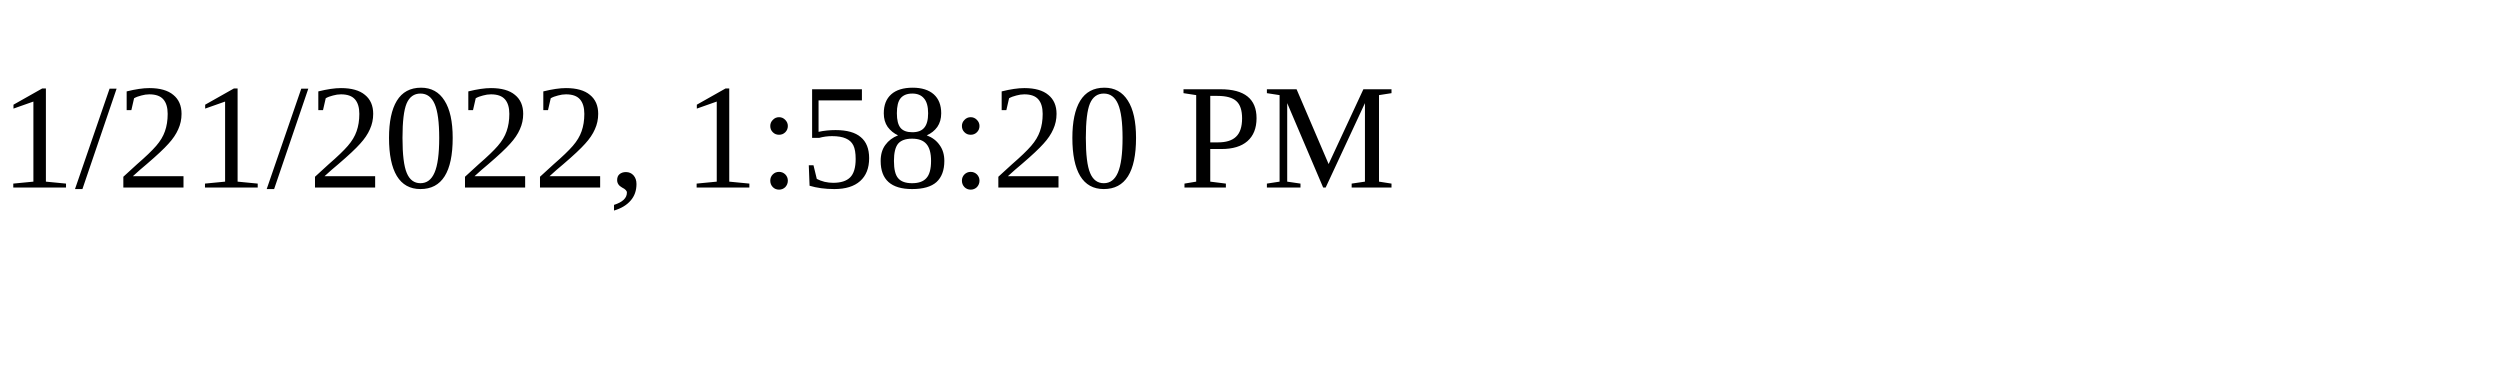
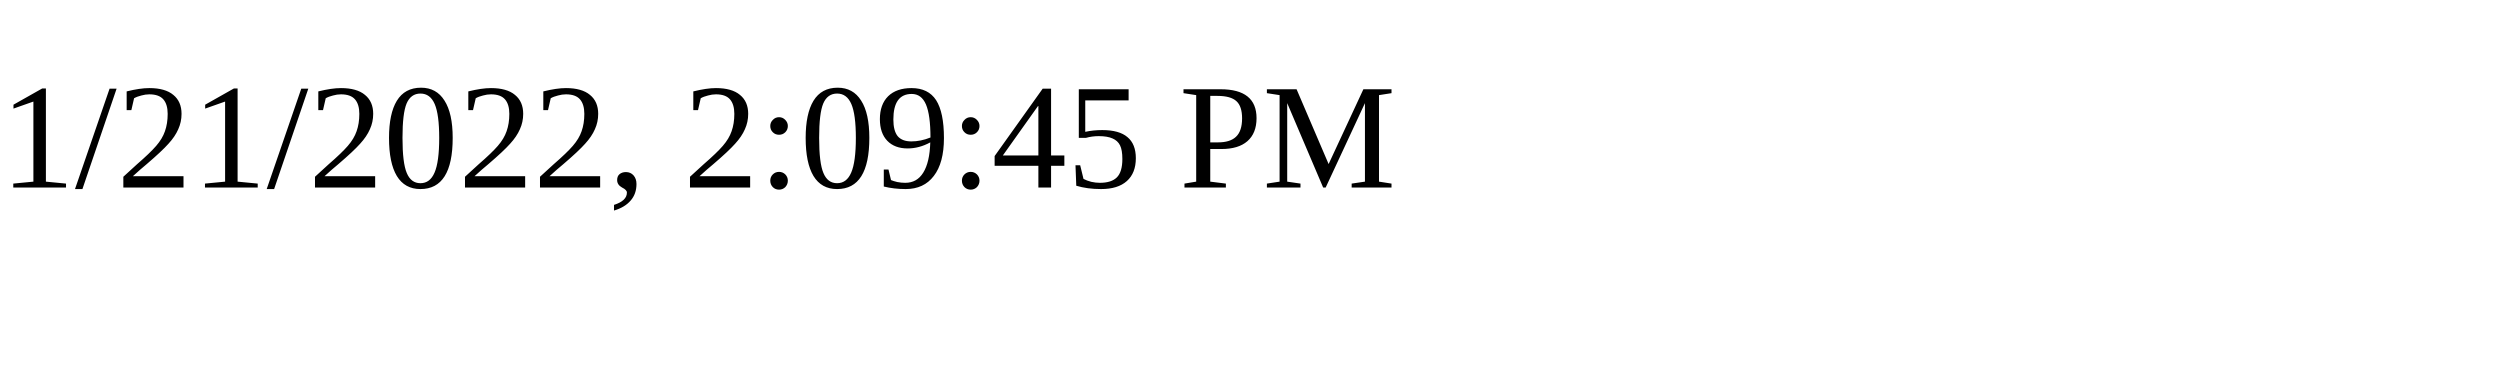
<svg xmlns="http://www.w3.org/2000/svg" height="30" width="200">
-   <text x="0" y="15">1/21/2022, 1:58:20 PM</text>
+   <text x="0" y="15">1/21/2022, 2:09:45 PM</text>
</svg>
